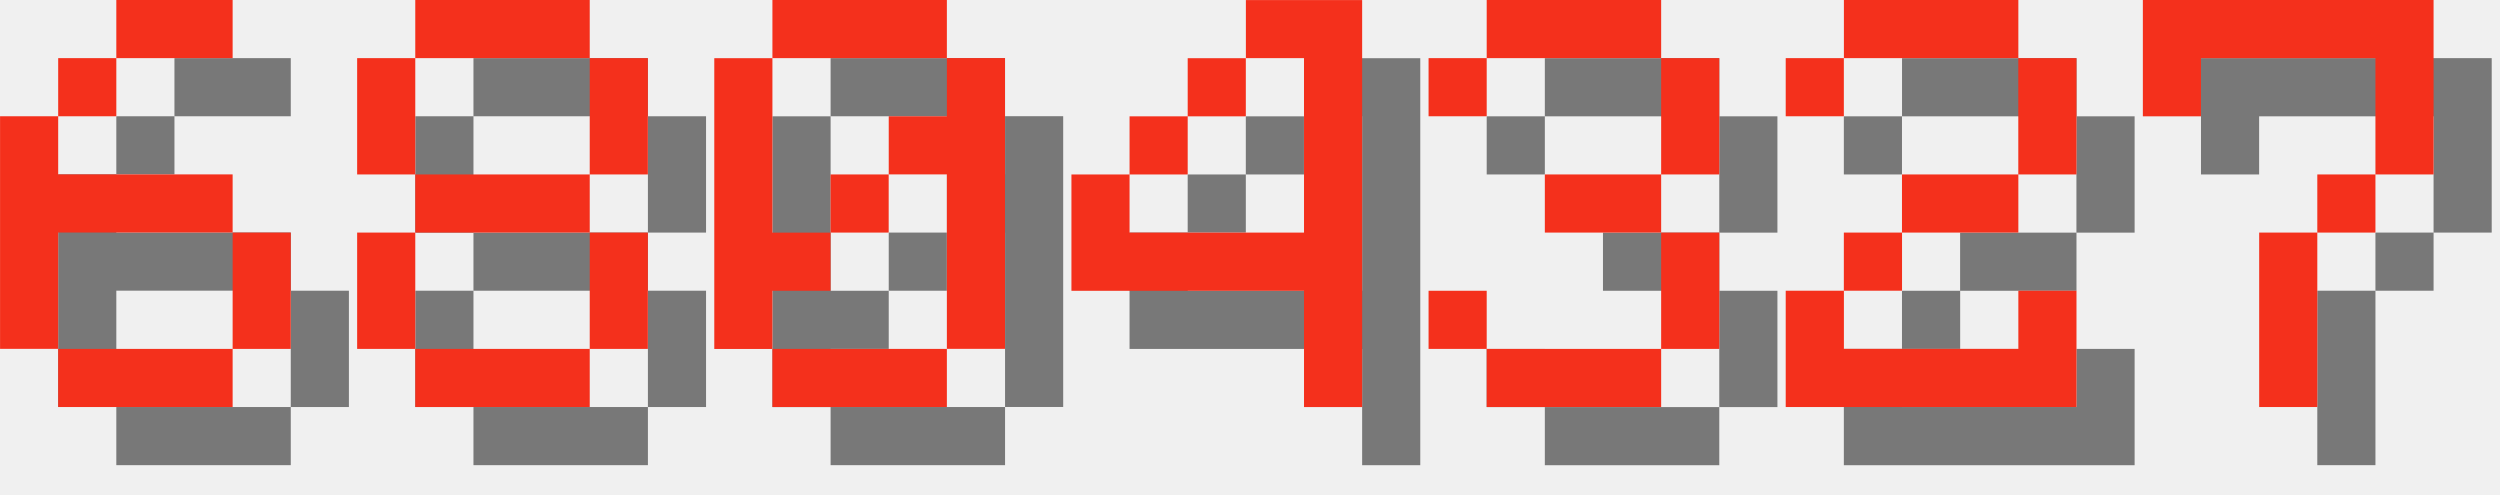
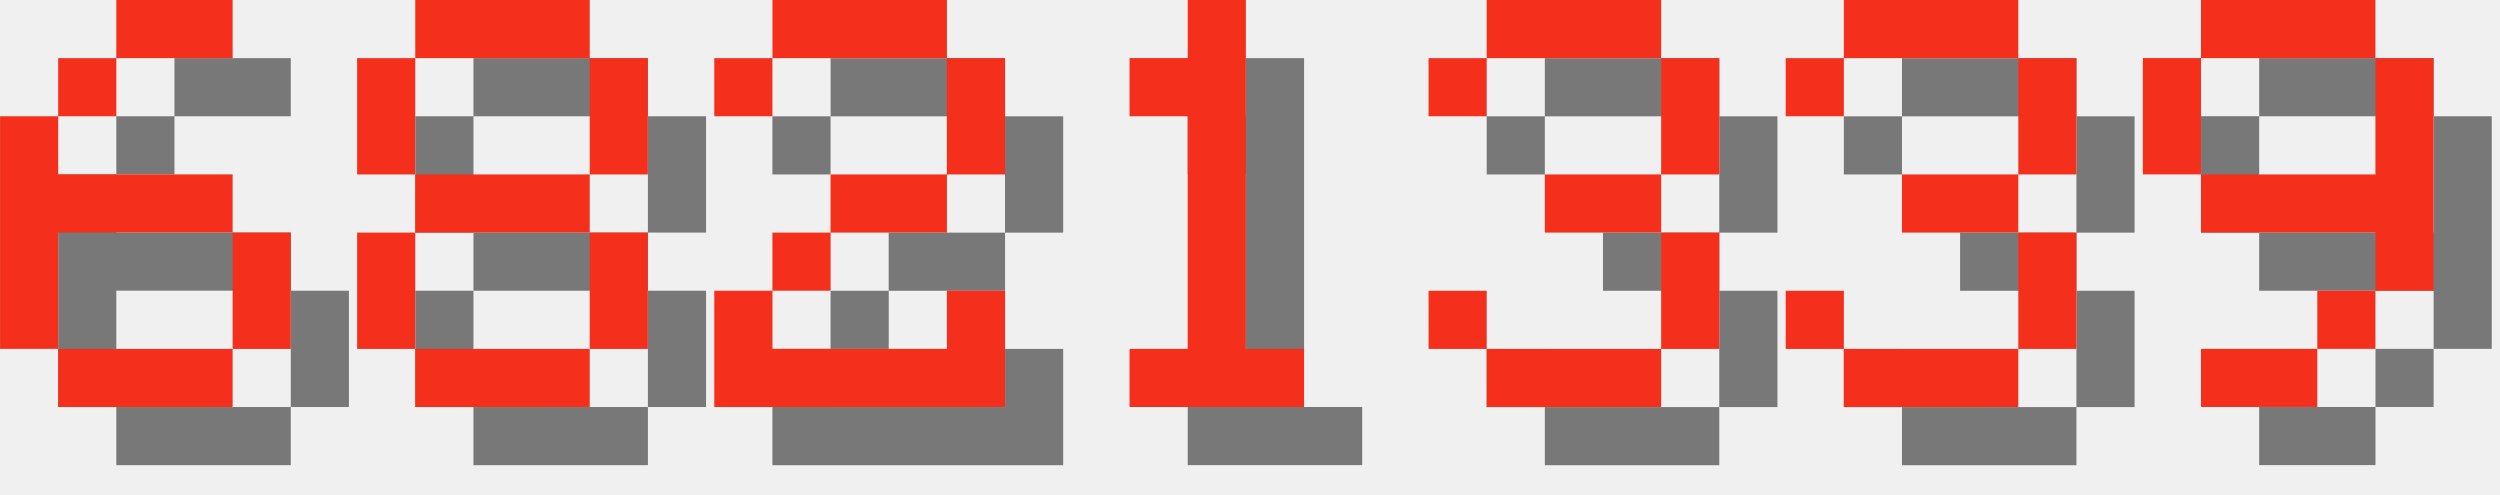
<svg xmlns="http://www.w3.org/2000/svg" version="1.1" width="182.0" height="36">
  <style>
        .text-foreground {
            fill: #F4301C;
        }
        .text-shadow {
            fill: #000000;
            fill-opacity: 0.5;
        }
    </style>
  <g class="digit" id="digit_6" transform="translate(0.0, 0), scale(4)">
    <path id="digit_6_shadow" class="text-shadow" d="m3.175 1.058v1.058h2.117v-1.058h-2.117zm0 1.058h-1.058v1.058h1.058v-1.058zm-1.058 1.058h-1.058v4.233h1.058v-2.117h3.175v-1.058h-3.175v-1.058zm3.175 2.117v2.117h1.058v-2.117h-1.058zm0 2.117h-3.175v1.058h3.175v-1.058z" fill-opacity=".5" style="paint-order:stroke fill markers" />
    <path id="digit_6_fg" class="text-foreground" d="m2.117 0v1.058h2.117v-1.058h-2.117zm0 1.058h-1.058v1.058h1.058v-1.058zm-1.058 1.058h-1.058v4.233h1.058v-2.117h3.175v-1.058h-3.175v-1.058zm3.175 2.117v2.117h1.058v-2.117h-1.058zm0 2.117h-3.175v1.058h3.175v-1.058z" fill="#fff" style="paint-order:stroke fill markers" />
  </g>
  <g class="digit" id="digit_8" transform="translate(26.0, 0), scale(4)">
    <path id="digit_8_shadow" class="text-shadow" d="m2.117 1.058v1.058h3.175v-1.058h-3.175zm3.175 1.058v2.117h1.058v-2.117h-1.058zm0 2.117h-3.175v1.058h3.175v-1.058zm0 1.058v2.117h1.058v-2.117h-1.058zm0 2.117h-3.175v1.058h3.175v-1.058zm-3.175 0v-2.117h-1.058v2.117h1.058zm0-3.175v-2.117h-1.058v2.117h1.058z" fill-opacity=".5" style="paint-order:stroke fill markers" />
    <path id="digit_8_fg" class="text-foreground" d="m1.058 0v1.058h3.175v-1.058h-3.175zm3.175 1.058v2.117h1.058v-2.117h-1.058zm0 2.117h-3.175v1.058h3.175v-1.058zm0 1.058v2.117h1.058v-2.117h-1.058zm0 2.117h-3.175v1.058h3.175v-1.058zm-3.175 0v-2.117h-1.058v2.117h1.058zm0-3.175v-2.117h-1.058v2.117h1.058z" fill="#fff" style="paint-order:stroke fill markers" />
  </g>
-   <g class="digit" id="digit_0" transform="translate(52.0, 0), scale(4)">
-     <path id="digit_0_shadow" class="text-shadow" d="m2.117 1.058v1.058h3.175v-1.058h-3.175zm3.175 1.058v1.058h-1.058v1.058h1.058v3.175h1.058v-5.292h-1.058zm0 5.292h-3.175v1.058h3.175v-1.058zm-3.175 0v-1.058h1.058v-1.058h-1.058v-3.175h-1.058v5.292h1.058zm1.058-2.117h1.058v-1.058h-1.058v1.058z" fill-opacity=".5" style="paint-order:stroke fill markers" />
-     <path id="digit_0_fg" class="text-foreground" d="m1.058 0v1.058h3.175v-1.058h-3.175zm3.175 1.058v1.058h-1.058v1.058h1.058v3.175h1.058v-5.292h-1.058zm0 5.292h-3.175v1.058h3.175v-1.058zm-3.175 0v-1.058h1.058v-1.058h-1.058v-3.175h-1.058v5.292h1.058zm1.058-2.117h1.058v-1.058h-1.058v1.058z" fill="#fff" style="paint-order:stroke fill markers" />
+   <g class="digit" id="digit_2" transform="translate(52.0, 0), scale(4)">
+     <path id="digit_2_shadow" class="text-shadow" d="m1.058 2.117v1.058h1.058v-1.058h3.175v2.117h-2.117v1.058h-1.058v1.058h-1.058v2.117h5.292v-2.117h-1.058v1.058h-3.175v-1.058h1.058v-1.058h2.117v-1.058h1.058v-2.117h-1.058v-1.058h-3.175v1.058h-1.058z" fill-opacity=".5" style="paint-order:stroke fill markers" />
+     <path id="digit_2_fg" class="text-foreground" d="m0 1.058v1.058h1.058v-1.058h3.175v2.117h-2.117v1.058h-1.058v1.058h-1.058v2.117h5.292v-2.117h-1.058v1.058h-3.175v-1.058h1.058v-1.058h2.117v-1.058h1.058v-2.117h-1.058v-1.058h-3.175v1.058h-1.058z" fill="#fff" style="paint-order:stroke fill markers" />
  </g>
-   <g class="digit" id="digit_4" transform="translate(78.0, 0), scale(4)">
-     <path id="digit_4_shadow" class="text-shadow" d="m4.233 1.058v1.058h1.058v3.175h-3.175v-1.058h-1.058v2.117h4.233v2.117h1.058v-7.408h-2.117zm-2.117 3.175h1.058v-1.058h-1.058v1.058zm1.058-1.058h1.058v-1.058h-1.058v1.058z" fill-opacity=".5" style="paint-order:stroke fill markers" />
-     <path id="digit_4_fg" class="text-foreground" d="m3.175 0v1.058h1.058v3.175h-3.175v-1.058h-1.058v2.117h4.233v2.117h1.058v-7.408h-2.117zm-2.117 3.175h1.058v-1.058h-1.058v1.058zm1.058-1.058h1.058v-1.058h-1.058v1.058z" fill="#fff" style="paint-order:stroke fill markers" />
+   <g class="digit" id="digit_1" transform="translate(78.0, 0), scale(4)">
+     <path id="digit_1_shadow" class="text-shadow" d="m2.117 2.117v1.058h1.058v4.233h-1.058v1.058h3.175v-1.058h-1.058v-6.35h-1.058v1.058h-1.058z" fill-opacity=".5" style="paint-order:stroke fill markers" />
+     <path id="digit_1_fg" class="text-foreground" d="m1.058 1.058v1.058h1.058v4.233h-1.058v1.058h3.175v-1.058h-1.058v-6.35h-1.058v1.058h-1.058z" fill="#fff" style="paint-order:stroke fill markers" />
  </g>
  <g class="digit" id="digit_3" transform="translate(104.0, 0), scale(4)">
    <path id="digit_3_shadow" class="text-shadow" d="m1.058 2.117v1.058h1.058v-1.058h3.175v2.117h-2.117v1.058h2.117v2.117h-3.175v-1.058h-1.058v1.058h1.058v1.058h3.175v-1.058h1.058v-2.117h-1.058v-1.058h1.058v-2.117h-1.058v-1.058h-3.175v1.058h-1.058z" fill-opacity=".5" style="paint-order:stroke fill markers" />
    <path id="digit_3_fg" class="text-foreground" d="m0 1.058v1.058h1.058v-1.058h3.175v2.117h-2.117v1.058h2.117v2.117h-3.175v-1.058h-1.058v1.058h1.058v1.058h3.175v-1.058h1.058v-2.117h-1.058v-1.058h1.058v-2.117h-1.058v-1.058h-3.175v1.058h-1.058z" fill="#fff" style="paint-order:stroke fill markers" />
  </g>
-   <g class="digit" id="digit_2" transform="translate(130.0, 0), scale(4)">
-     <path id="digit_2_shadow" class="text-shadow" d="m1.058 2.117v1.058h1.058v-1.058h3.175v2.117h-2.117v1.058h-1.058v1.058h-1.058v2.117h5.292v-2.117h-1.058v1.058h-3.175v-1.058h1.058v-1.058h2.117v-1.058h1.058v-2.117h-1.058v-1.058h-3.175v1.058h-1.058z" fill-opacity=".5" style="paint-order:stroke fill markers" />
-     <path id="digit_2_fg" class="text-foreground" d="m0 1.058v1.058h1.058v-1.058h3.175v2.117h-2.117v1.058h-1.058v1.058h-1.058v2.117h5.292v-2.117h-1.058v1.058h-3.175v-1.058h1.058v-1.058h2.117v-1.058h1.058v-2.117h-1.058v-1.058h-3.175v1.058h-1.058z" fill="#fff" style="paint-order:stroke fill markers" />
+   <g class="digit" id="digit_3" transform="translate(130.0, 0), scale(4)">
+     <path id="digit_3_shadow" class="text-shadow" d="m1.058 2.117v1.058h1.058v-1.058h3.175v2.117h-2.117v1.058h2.117v2.117h-3.175v-1.058h-1.058v1.058h1.058v1.058h3.175v-1.058h1.058v-2.117h-1.058v-1.058h1.058v-2.117h-1.058v-1.058h-3.175v1.058h-1.058z" fill-opacity=".5" style="paint-order:stroke fill markers" />
+     <path id="digit_3_fg" class="text-foreground" d="m0 1.058v1.058h1.058v-1.058h3.175v2.117h-2.117v1.058h2.117v2.117h-3.175v-1.058h-1.058v1.058h1.058v1.058h3.175v-1.058h1.058v-2.117h-1.058v-1.058h1.058v-2.117h-1.058v-1.058h-3.175v1.058h-1.058z" fill="#fff" style="paint-order:stroke fill markers" />
  </g>
-   <g class="digit" id="digit_7" transform="translate(156.0, 0), scale(4)">
-     <path id="digit_7_shadow" class="text-shadow" d="m1.058 1.058 2e-6 2.117h1.058v-1.058h3.175v1.058l2e-7 1.058h-1.058v1.058h-1.058l4e-7 3.175 1.058 1e-7v-3.175h1.058v-1.058h1.058l5e-7 -1.058v-2.117z" fill-opacity=".5" style="paint-order:stroke fill markers" />
-     <path id="digit_7_fg" class="text-foreground" d="m0 0 2e-6 2.117h1.058v-1.058h3.175v1.058l2e-7 1.058h-1.058v1.058h-1.058l4e-7 3.175 1.058 1e-7v-3.175h1.058v-1.058h1.058l5e-7 -1.058v-2.117z" fill="#fff" style="paint-order:stroke fill markers" />
+   <g class="digit" id="digit_9" transform="translate(156.0, 0), scale(4)">
+     <path id="digit_9_shadow" class="text-shadow" d="m2.117 1.058v1.058h3.175v-1.058h-3.175zm3.175 1.058v2.117h-3.175v1.058h3.175v1.058h1.058v-4.233h-1.058zm0 4.233h-1.058v1.058h1.058v-1.058zm-1.058 1.058h-2.117v1.058h2.117v-1.058zm-2.117-3.175v-2.117h-1.058v2.117h1.058z" fill-opacity=".5" style="paint-order:stroke fill markers" />
+     <path id="digit_9_fg" class="text-foreground" d="m1.058 0v1.058h3.175v-1.058h-3.175zm3.175 1.058v2.117h-3.175v1.058h3.175v1.058h1.058v-4.233h-1.058zm0 4.233h-1.058v1.058h1.058v-1.058zm-1.058 1.058h-2.117v1.058h2.117v-1.058zm-2.117-3.175v-2.117h-1.058v2.117h1.058z" fill="#fff" style="paint-order:stroke fill markers" />
  </g>
</svg>
